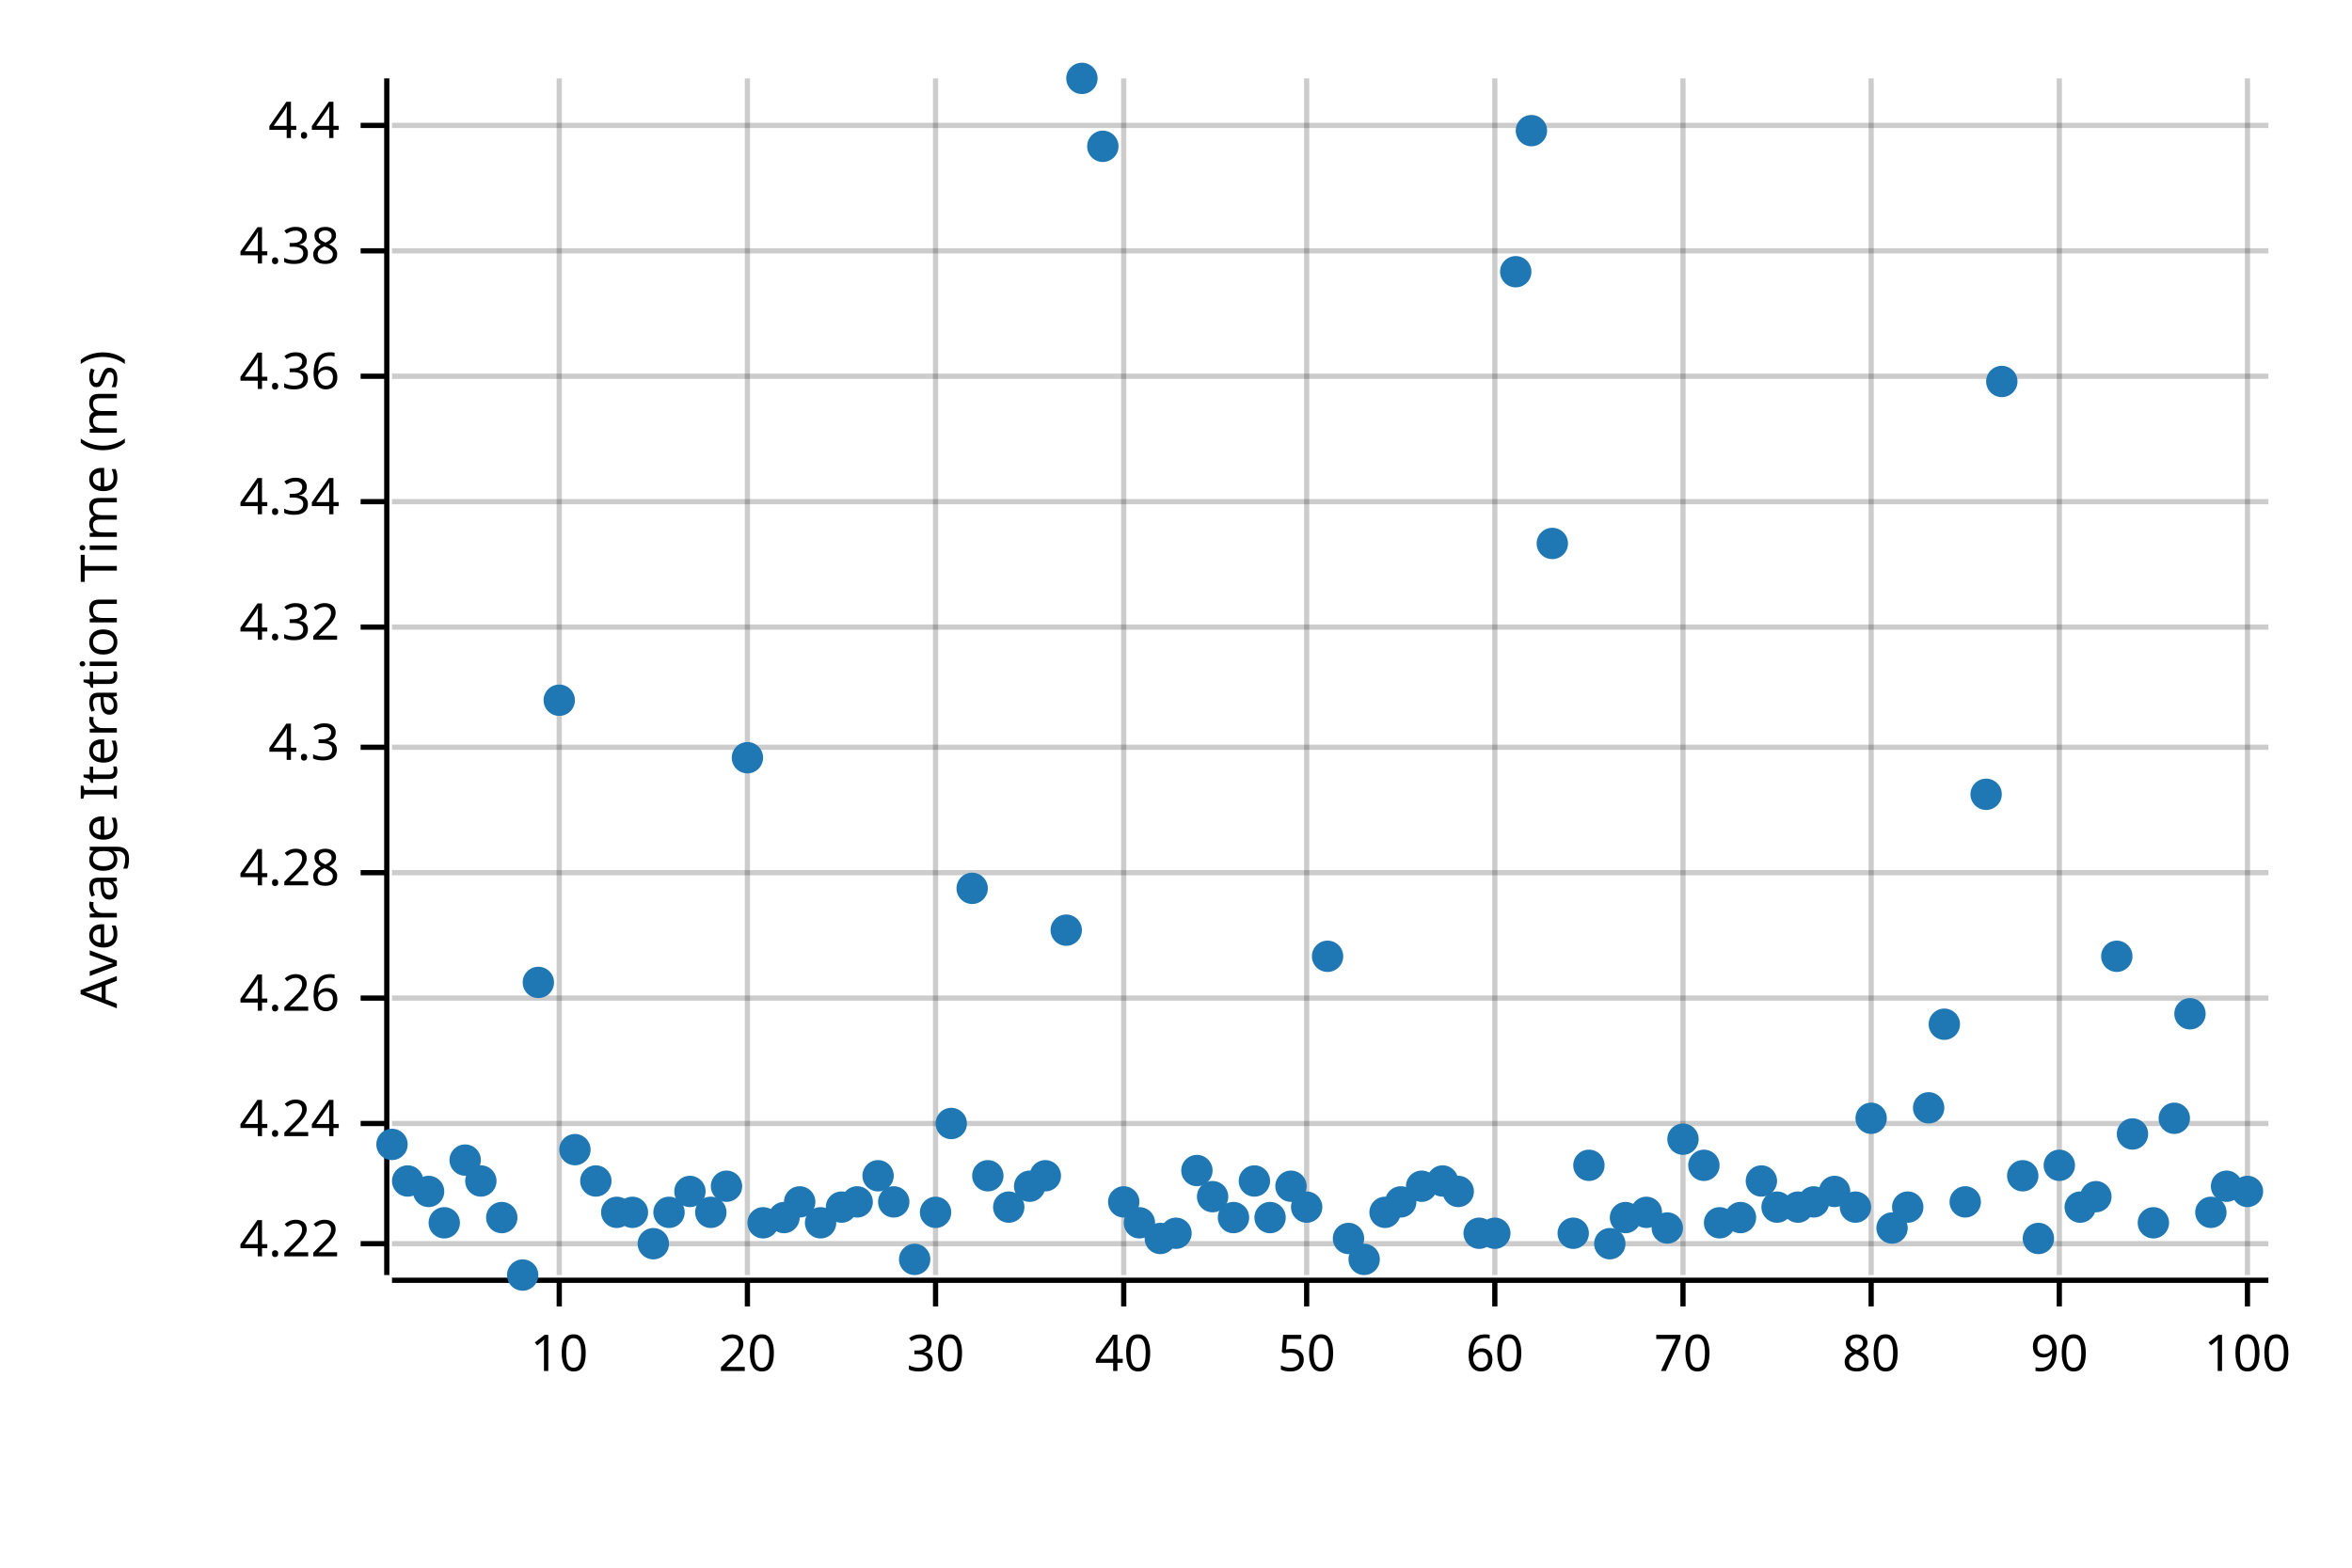
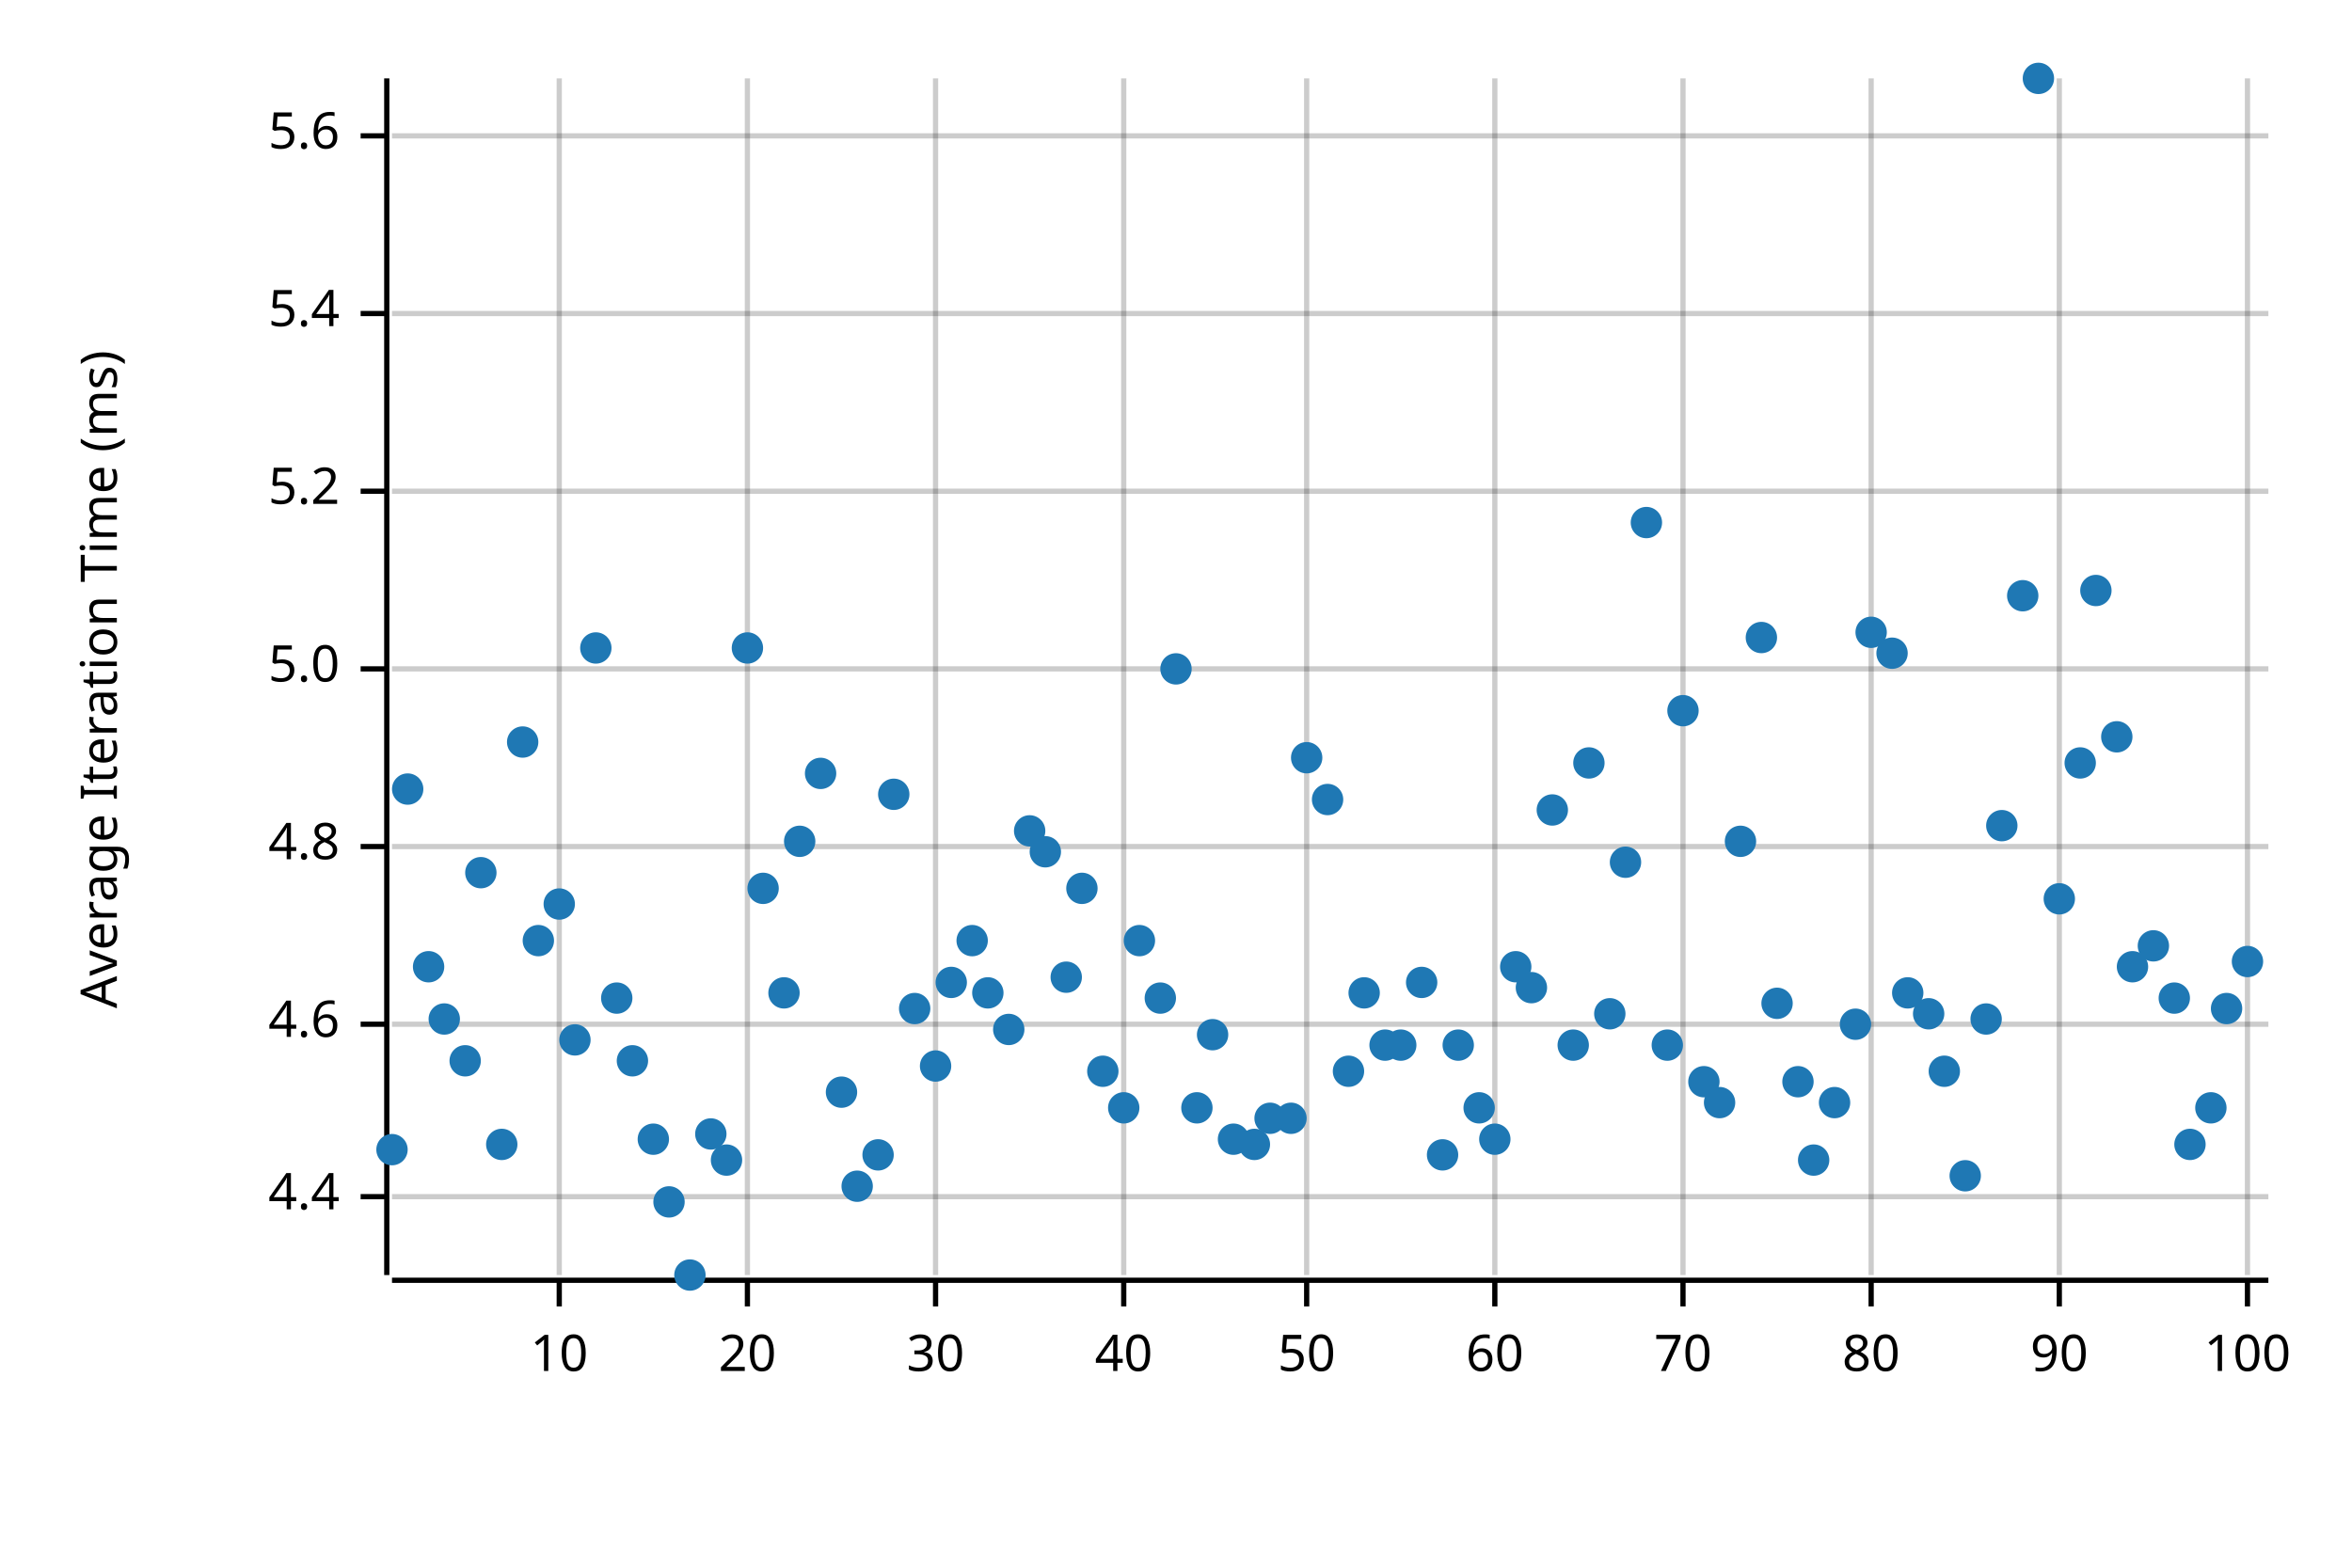
<svg xmlns="http://www.w3.org/2000/svg" width="450" height="300" viewBox="0 0 450 300">
  <text x="15" y="130" dy="0.76em" text-anchor="middle" font-family="sans-serif" font-size="9.677" opacity="1" fill="#000000" transform="rotate(270, 15, 130)">
Average Iteration Time (ms)
</text>
  <line opacity="0.2" stroke="#000000" stroke-width="1" x1="107" y1="244" x2="107" y2="15" />
  <line opacity="0.2" stroke="#000000" stroke-width="1" x1="143" y1="244" x2="143" y2="15" />
  <line opacity="0.2" stroke="#000000" stroke-width="1" x1="179" y1="244" x2="179" y2="15" />
  <line opacity="0.2" stroke="#000000" stroke-width="1" x1="215" y1="244" x2="215" y2="15" />
  <line opacity="0.2" stroke="#000000" stroke-width="1" x1="250" y1="244" x2="250" y2="15" />
  <line opacity="0.2" stroke="#000000" stroke-width="1" x1="286" y1="244" x2="286" y2="15" />
  <line opacity="0.2" stroke="#000000" stroke-width="1" x1="322" y1="244" x2="322" y2="15" />
  <line opacity="0.2" stroke="#000000" stroke-width="1" x1="358" y1="244" x2="358" y2="15" />
  <line opacity="0.2" stroke="#000000" stroke-width="1" x1="394" y1="244" x2="394" y2="15" />
  <line opacity="0.2" stroke="#000000" stroke-width="1" x1="430" y1="244" x2="430" y2="15" />
-   <line opacity="0.2" stroke="#000000" stroke-width="1" x1="75" y1="238" x2="434" y2="238" />
-   <line opacity="0.2" stroke="#000000" stroke-width="1" x1="75" y1="215" x2="434" y2="215" />
-   <line opacity="0.2" stroke="#000000" stroke-width="1" x1="75" y1="191" x2="434" y2="191" />
-   <line opacity="0.2" stroke="#000000" stroke-width="1" x1="75" y1="167" x2="434" y2="167" />
-   <line opacity="0.2" stroke="#000000" stroke-width="1" x1="75" y1="143" x2="434" y2="143" />
-   <line opacity="0.2" stroke="#000000" stroke-width="1" x1="75" y1="120" x2="434" y2="120" />
-   <line opacity="0.2" stroke="#000000" stroke-width="1" x1="75" y1="96" x2="434" y2="96" />
-   <line opacity="0.2" stroke="#000000" stroke-width="1" x1="75" y1="72" x2="434" y2="72" />
-   <line opacity="0.2" stroke="#000000" stroke-width="1" x1="75" y1="48" x2="434" y2="48" />
-   <line opacity="0.2" stroke="#000000" stroke-width="1" x1="75" y1="24" x2="434" y2="24" />
+   <line opacity="0.2" stroke="#000000" stroke-width="1" x1="75" y1="229" x2="434" y2="229" />
+   <line opacity="0.2" stroke="#000000" stroke-width="1" x1="75" y1="196" x2="434" y2="196" />
+   <line opacity="0.2" stroke="#000000" stroke-width="1" x1="75" y1="162" x2="434" y2="162" />
+   <line opacity="0.2" stroke="#000000" stroke-width="1" x1="75" y1="128" x2="434" y2="128" />
+   <line opacity="0.2" stroke="#000000" stroke-width="1" x1="75" y1="94" x2="434" y2="94" />
+   <line opacity="0.2" stroke="#000000" stroke-width="1" x1="75" y1="60" x2="434" y2="60" />
+   <line opacity="0.2" stroke="#000000" stroke-width="1" x1="75" y1="26" x2="434" y2="26" />
  <polyline fill="none" opacity="1" stroke="#000000" stroke-width="1" points="74,15 74,244 " />
-   <text x="65" y="238" dy="0.5ex" text-anchor="end" font-family="sans-serif" font-size="9.677" opacity="1" fill="#000000">
- 4.22
- </text>
-   <polyline fill="none" opacity="1" stroke="#000000" stroke-width="1" points="69,238 74,238 " />
-   <text x="65" y="215" dy="0.5ex" text-anchor="end" font-family="sans-serif" font-size="9.677" opacity="1" fill="#000000">
- 4.24
- </text>
-   <polyline fill="none" opacity="1" stroke="#000000" stroke-width="1" points="69,215 74,215 " />
-   <text x="65" y="191" dy="0.5ex" text-anchor="end" font-family="sans-serif" font-size="9.677" opacity="1" fill="#000000">
- 4.26
- </text>
-   <polyline fill="none" opacity="1" stroke="#000000" stroke-width="1" points="69,191 74,191 " />
-   <text x="65" y="167" dy="0.5ex" text-anchor="end" font-family="sans-serif" font-size="9.677" opacity="1" fill="#000000">
- 4.28
- </text>
-   <polyline fill="none" opacity="1" stroke="#000000" stroke-width="1" points="69,167 74,167 " />
-   <text x="65" y="143" dy="0.5ex" text-anchor="end" font-family="sans-serif" font-size="9.677" opacity="1" fill="#000000">
- 4.3
- </text>
-   <polyline fill="none" opacity="1" stroke="#000000" stroke-width="1" points="69,143 74,143 " />
-   <text x="65" y="120" dy="0.5ex" text-anchor="end" font-family="sans-serif" font-size="9.677" opacity="1" fill="#000000">
- 4.32
- </text>
-   <polyline fill="none" opacity="1" stroke="#000000" stroke-width="1" points="69,120 74,120 " />
-   <text x="65" y="96" dy="0.5ex" text-anchor="end" font-family="sans-serif" font-size="9.677" opacity="1" fill="#000000">
- 4.34
- </text>
-   <polyline fill="none" opacity="1" stroke="#000000" stroke-width="1" points="69,96 74,96 " />
-   <text x="65" y="72" dy="0.5ex" text-anchor="end" font-family="sans-serif" font-size="9.677" opacity="1" fill="#000000">
- 4.36
- </text>
-   <polyline fill="none" opacity="1" stroke="#000000" stroke-width="1" points="69,72 74,72 " />
-   <text x="65" y="48" dy="0.5ex" text-anchor="end" font-family="sans-serif" font-size="9.677" opacity="1" fill="#000000">
- 4.38
- </text>
-   <polyline fill="none" opacity="1" stroke="#000000" stroke-width="1" points="69,48 74,48 " />
-   <text x="65" y="24" dy="0.5ex" text-anchor="end" font-family="sans-serif" font-size="9.677" opacity="1" fill="#000000">
+   <text x="65" y="229" dy="0.5ex" text-anchor="end" font-family="sans-serif" font-size="9.677" opacity="1" fill="#000000">
4.4
</text>
-   <polyline fill="none" opacity="1" stroke="#000000" stroke-width="1" points="69,24 74,24 " />
+   <polyline fill="none" opacity="1" stroke="#000000" stroke-width="1" points="69,229 74,229 " />
+   <text x="65" y="196" dy="0.5ex" text-anchor="end" font-family="sans-serif" font-size="9.677" opacity="1" fill="#000000">
+ 4.6
+ </text>
+   <polyline fill="none" opacity="1" stroke="#000000" stroke-width="1" points="69,196 74,196 " />
+   <text x="65" y="162" dy="0.5ex" text-anchor="end" font-family="sans-serif" font-size="9.677" opacity="1" fill="#000000">
+ 4.8
+ </text>
+   <polyline fill="none" opacity="1" stroke="#000000" stroke-width="1" points="69,162 74,162 " />
+   <text x="65" y="128" dy="0.5ex" text-anchor="end" font-family="sans-serif" font-size="9.677" opacity="1" fill="#000000">
+ 5.0
+ </text>
+   <polyline fill="none" opacity="1" stroke="#000000" stroke-width="1" points="69,128 74,128 " />
+   <text x="65" y="94" dy="0.5ex" text-anchor="end" font-family="sans-serif" font-size="9.677" opacity="1" fill="#000000">
+ 5.2
+ </text>
+   <polyline fill="none" opacity="1" stroke="#000000" stroke-width="1" points="69,94 74,94 " />
+   <text x="65" y="60" dy="0.5ex" text-anchor="end" font-family="sans-serif" font-size="9.677" opacity="1" fill="#000000">
+ 5.4
+ </text>
+   <polyline fill="none" opacity="1" stroke="#000000" stroke-width="1" points="69,60 74,60 " />
+   <text x="65" y="26" dy="0.5ex" text-anchor="end" font-family="sans-serif" font-size="9.677" opacity="1" fill="#000000">
+ 5.6
+ </text>
+   <polyline fill="none" opacity="1" stroke="#000000" stroke-width="1" points="69,26 74,26 " />
  <polyline fill="none" opacity="1" stroke="#000000" stroke-width="1" points="75,245 434,245 " />
  <text x="107" y="255" dy="0.76em" text-anchor="middle" font-family="sans-serif" font-size="9.677" opacity="1" fill="#000000">
10
</text>
  <polyline fill="none" opacity="1" stroke="#000000" stroke-width="1" points="107,245 107,250 " />
  <text x="143" y="255" dy="0.76em" text-anchor="middle" font-family="sans-serif" font-size="9.677" opacity="1" fill="#000000">
20
</text>
  <polyline fill="none" opacity="1" stroke="#000000" stroke-width="1" points="143,245 143,250 " />
  <text x="179" y="255" dy="0.76em" text-anchor="middle" font-family="sans-serif" font-size="9.677" opacity="1" fill="#000000">
30
</text>
  <polyline fill="none" opacity="1" stroke="#000000" stroke-width="1" points="179,245 179,250 " />
  <text x="215" y="255" dy="0.76em" text-anchor="middle" font-family="sans-serif" font-size="9.677" opacity="1" fill="#000000">
40
</text>
  <polyline fill="none" opacity="1" stroke="#000000" stroke-width="1" points="215,245 215,250 " />
  <text x="250" y="255" dy="0.76em" text-anchor="middle" font-family="sans-serif" font-size="9.677" opacity="1" fill="#000000">
50
</text>
  <polyline fill="none" opacity="1" stroke="#000000" stroke-width="1" points="250,245 250,250 " />
  <text x="286" y="255" dy="0.76em" text-anchor="middle" font-family="sans-serif" font-size="9.677" opacity="1" fill="#000000">
60
</text>
  <polyline fill="none" opacity="1" stroke="#000000" stroke-width="1" points="286,245 286,250 " />
  <text x="322" y="255" dy="0.76em" text-anchor="middle" font-family="sans-serif" font-size="9.677" opacity="1" fill="#000000">
70
</text>
  <polyline fill="none" opacity="1" stroke="#000000" stroke-width="1" points="322,245 322,250 " />
  <text x="358" y="255" dy="0.76em" text-anchor="middle" font-family="sans-serif" font-size="9.677" opacity="1" fill="#000000">
80
</text>
  <polyline fill="none" opacity="1" stroke="#000000" stroke-width="1" points="358,245 358,250 " />
  <text x="394" y="255" dy="0.76em" text-anchor="middle" font-family="sans-serif" font-size="9.677" opacity="1" fill="#000000">
90
</text>
  <polyline fill="none" opacity="1" stroke="#000000" stroke-width="1" points="394,245 394,250 " />
  <text x="430" y="255" dy="0.76em" text-anchor="middle" font-family="sans-serif" font-size="9.677" opacity="1" fill="#000000">
100
</text>
  <polyline fill="none" opacity="1" stroke="#000000" stroke-width="1" points="430,245 430,250 " />
-   <circle cx="75" cy="219" r="3" opacity="1" fill="#1F78B4" stroke="none" stroke-width="1" />
-   <circle cx="78" cy="226" r="3" opacity="1" fill="#1F78B4" stroke="none" stroke-width="1" />
-   <circle cx="82" cy="228" r="3" opacity="1" fill="#1F78B4" stroke="none" stroke-width="1" />
-   <circle cx="85" cy="234" r="3" opacity="1" fill="#1F78B4" stroke="none" stroke-width="1" />
-   <circle cx="89" cy="222" r="3" opacity="1" fill="#1F78B4" stroke="none" stroke-width="1" />
-   <circle cx="92" cy="226" r="3" opacity="1" fill="#1F78B4" stroke="none" stroke-width="1" />
-   <circle cx="96" cy="233" r="3" opacity="1" fill="#1F78B4" stroke="none" stroke-width="1" />
-   <circle cx="100" cy="244" r="3" opacity="1" fill="#1F78B4" stroke="none" stroke-width="1" />
-   <circle cx="103" cy="188" r="3" opacity="1" fill="#1F78B4" stroke="none" stroke-width="1" />
-   <circle cx="107" cy="134" r="3" opacity="1" fill="#1F78B4" stroke="none" stroke-width="1" />
-   <circle cx="110" cy="220" r="3" opacity="1" fill="#1F78B4" stroke="none" stroke-width="1" />
-   <circle cx="114" cy="226" r="3" opacity="1" fill="#1F78B4" stroke="none" stroke-width="1" />
-   <circle cx="118" cy="232" r="3" opacity="1" fill="#1F78B4" stroke="none" stroke-width="1" />
-   <circle cx="121" cy="232" r="3" opacity="1" fill="#1F78B4" stroke="none" stroke-width="1" />
-   <circle cx="125" cy="238" r="3" opacity="1" fill="#1F78B4" stroke="none" stroke-width="1" />
-   <circle cx="128" cy="232" r="3" opacity="1" fill="#1F78B4" stroke="none" stroke-width="1" />
-   <circle cx="132" cy="228" r="3" opacity="1" fill="#1F78B4" stroke="none" stroke-width="1" />
-   <circle cx="136" cy="232" r="3" opacity="1" fill="#1F78B4" stroke="none" stroke-width="1" />
-   <circle cx="139" cy="227" r="3" opacity="1" fill="#1F78B4" stroke="none" stroke-width="1" />
-   <circle cx="143" cy="145" r="3" opacity="1" fill="#1F78B4" stroke="none" stroke-width="1" />
-   <circle cx="146" cy="234" r="3" opacity="1" fill="#1F78B4" stroke="none" stroke-width="1" />
-   <circle cx="150" cy="233" r="3" opacity="1" fill="#1F78B4" stroke="none" stroke-width="1" />
-   <circle cx="153" cy="230" r="3" opacity="1" fill="#1F78B4" stroke="none" stroke-width="1" />
-   <circle cx="157" cy="234" r="3" opacity="1" fill="#1F78B4" stroke="none" stroke-width="1" />
-   <circle cx="161" cy="231" r="3" opacity="1" fill="#1F78B4" stroke="none" stroke-width="1" />
-   <circle cx="164" cy="230" r="3" opacity="1" fill="#1F78B4" stroke="none" stroke-width="1" />
-   <circle cx="168" cy="225" r="3" opacity="1" fill="#1F78B4" stroke="none" stroke-width="1" />
-   <circle cx="171" cy="230" r="3" opacity="1" fill="#1F78B4" stroke="none" stroke-width="1" />
-   <circle cx="175" cy="241" r="3" opacity="1" fill="#1F78B4" stroke="none" stroke-width="1" />
-   <circle cx="179" cy="232" r="3" opacity="1" fill="#1F78B4" stroke="none" stroke-width="1" />
-   <circle cx="182" cy="215" r="3" opacity="1" fill="#1F78B4" stroke="none" stroke-width="1" />
-   <circle cx="186" cy="170" r="3" opacity="1" fill="#1F78B4" stroke="none" stroke-width="1" />
-   <circle cx="189" cy="225" r="3" opacity="1" fill="#1F78B4" stroke="none" stroke-width="1" />
-   <circle cx="193" cy="231" r="3" opacity="1" fill="#1F78B4" stroke="none" stroke-width="1" />
-   <circle cx="197" cy="227" r="3" opacity="1" fill="#1F78B4" stroke="none" stroke-width="1" />
-   <circle cx="200" cy="225" r="3" opacity="1" fill="#1F78B4" stroke="none" stroke-width="1" />
-   <circle cx="204" cy="178" r="3" opacity="1" fill="#1F78B4" stroke="none" stroke-width="1" />
-   <circle cx="207" cy="15" r="3" opacity="1" fill="#1F78B4" stroke="none" stroke-width="1" />
-   <circle cx="211" cy="28" r="3" opacity="1" fill="#1F78B4" stroke="none" stroke-width="1" />
-   <circle cx="215" cy="230" r="3" opacity="1" fill="#1F78B4" stroke="none" stroke-width="1" />
-   <circle cx="218" cy="234" r="3" opacity="1" fill="#1F78B4" stroke="none" stroke-width="1" />
-   <circle cx="222" cy="237" r="3" opacity="1" fill="#1F78B4" stroke="none" stroke-width="1" />
-   <circle cx="225" cy="236" r="3" opacity="1" fill="#1F78B4" stroke="none" stroke-width="1" />
-   <circle cx="229" cy="224" r="3" opacity="1" fill="#1F78B4" stroke="none" stroke-width="1" />
-   <circle cx="232" cy="229" r="3" opacity="1" fill="#1F78B4" stroke="none" stroke-width="1" />
-   <circle cx="236" cy="233" r="3" opacity="1" fill="#1F78B4" stroke="none" stroke-width="1" />
-   <circle cx="240" cy="226" r="3" opacity="1" fill="#1F78B4" stroke="none" stroke-width="1" />
-   <circle cx="243" cy="233" r="3" opacity="1" fill="#1F78B4" stroke="none" stroke-width="1" />
-   <circle cx="247" cy="227" r="3" opacity="1" fill="#1F78B4" stroke="none" stroke-width="1" />
-   <circle cx="250" cy="231" r="3" opacity="1" fill="#1F78B4" stroke="none" stroke-width="1" />
-   <circle cx="254" cy="183" r="3" opacity="1" fill="#1F78B4" stroke="none" stroke-width="1" />
-   <circle cx="258" cy="237" r="3" opacity="1" fill="#1F78B4" stroke="none" stroke-width="1" />
-   <circle cx="261" cy="241" r="3" opacity="1" fill="#1F78B4" stroke="none" stroke-width="1" />
-   <circle cx="265" cy="232" r="3" opacity="1" fill="#1F78B4" stroke="none" stroke-width="1" />
-   <circle cx="268" cy="230" r="3" opacity="1" fill="#1F78B4" stroke="none" stroke-width="1" />
-   <circle cx="272" cy="227" r="3" opacity="1" fill="#1F78B4" stroke="none" stroke-width="1" />
-   <circle cx="276" cy="226" r="3" opacity="1" fill="#1F78B4" stroke="none" stroke-width="1" />
-   <circle cx="279" cy="228" r="3" opacity="1" fill="#1F78B4" stroke="none" stroke-width="1" />
-   <circle cx="283" cy="236" r="3" opacity="1" fill="#1F78B4" stroke="none" stroke-width="1" />
-   <circle cx="286" cy="236" r="3" opacity="1" fill="#1F78B4" stroke="none" stroke-width="1" />
-   <circle cx="290" cy="52" r="3" opacity="1" fill="#1F78B4" stroke="none" stroke-width="1" />
-   <circle cx="293" cy="25" r="3" opacity="1" fill="#1F78B4" stroke="none" stroke-width="1" />
-   <circle cx="297" cy="104" r="3" opacity="1" fill="#1F78B4" stroke="none" stroke-width="1" />
-   <circle cx="301" cy="236" r="3" opacity="1" fill="#1F78B4" stroke="none" stroke-width="1" />
-   <circle cx="304" cy="223" r="3" opacity="1" fill="#1F78B4" stroke="none" stroke-width="1" />
-   <circle cx="308" cy="238" r="3" opacity="1" fill="#1F78B4" stroke="none" stroke-width="1" />
-   <circle cx="311" cy="233" r="3" opacity="1" fill="#1F78B4" stroke="none" stroke-width="1" />
-   <circle cx="315" cy="232" r="3" opacity="1" fill="#1F78B4" stroke="none" stroke-width="1" />
-   <circle cx="319" cy="235" r="3" opacity="1" fill="#1F78B4" stroke="none" stroke-width="1" />
-   <circle cx="322" cy="218" r="3" opacity="1" fill="#1F78B4" stroke="none" stroke-width="1" />
-   <circle cx="326" cy="223" r="3" opacity="1" fill="#1F78B4" stroke="none" stroke-width="1" />
-   <circle cx="329" cy="234" r="3" opacity="1" fill="#1F78B4" stroke="none" stroke-width="1" />
-   <circle cx="333" cy="233" r="3" opacity="1" fill="#1F78B4" stroke="none" stroke-width="1" />
-   <circle cx="337" cy="226" r="3" opacity="1" fill="#1F78B4" stroke="none" stroke-width="1" />
-   <circle cx="340" cy="231" r="3" opacity="1" fill="#1F78B4" stroke="none" stroke-width="1" />
-   <circle cx="344" cy="231" r="3" opacity="1" fill="#1F78B4" stroke="none" stroke-width="1" />
-   <circle cx="347" cy="230" r="3" opacity="1" fill="#1F78B4" stroke="none" stroke-width="1" />
-   <circle cx="351" cy="228" r="3" opacity="1" fill="#1F78B4" stroke="none" stroke-width="1" />
-   <circle cx="355" cy="231" r="3" opacity="1" fill="#1F78B4" stroke="none" stroke-width="1" />
-   <circle cx="358" cy="214" r="3" opacity="1" fill="#1F78B4" stroke="none" stroke-width="1" />
-   <circle cx="362" cy="235" r="3" opacity="1" fill="#1F78B4" stroke="none" stroke-width="1" />
-   <circle cx="365" cy="231" r="3" opacity="1" fill="#1F78B4" stroke="none" stroke-width="1" />
-   <circle cx="369" cy="212" r="3" opacity="1" fill="#1F78B4" stroke="none" stroke-width="1" />
-   <circle cx="372" cy="196" r="3" opacity="1" fill="#1F78B4" stroke="none" stroke-width="1" />
-   <circle cx="376" cy="230" r="3" opacity="1" fill="#1F78B4" stroke="none" stroke-width="1" />
-   <circle cx="380" cy="152" r="3" opacity="1" fill="#1F78B4" stroke="none" stroke-width="1" />
-   <circle cx="383" cy="73" r="3" opacity="1" fill="#1F78B4" stroke="none" stroke-width="1" />
-   <circle cx="387" cy="225" r="3" opacity="1" fill="#1F78B4" stroke="none" stroke-width="1" />
-   <circle cx="390" cy="237" r="3" opacity="1" fill="#1F78B4" stroke="none" stroke-width="1" />
-   <circle cx="394" cy="223" r="3" opacity="1" fill="#1F78B4" stroke="none" stroke-width="1" />
-   <circle cx="398" cy="231" r="3" opacity="1" fill="#1F78B4" stroke="none" stroke-width="1" />
-   <circle cx="401" cy="229" r="3" opacity="1" fill="#1F78B4" stroke="none" stroke-width="1" />
-   <circle cx="405" cy="183" r="3" opacity="1" fill="#1F78B4" stroke="none" stroke-width="1" />
-   <circle cx="408" cy="217" r="3" opacity="1" fill="#1F78B4" stroke="none" stroke-width="1" />
-   <circle cx="412" cy="234" r="3" opacity="1" fill="#1F78B4" stroke="none" stroke-width="1" />
-   <circle cx="416" cy="214" r="3" opacity="1" fill="#1F78B4" stroke="none" stroke-width="1" />
-   <circle cx="419" cy="194" r="3" opacity="1" fill="#1F78B4" stroke="none" stroke-width="1" />
-   <circle cx="423" cy="232" r="3" opacity="1" fill="#1F78B4" stroke="none" stroke-width="1" />
-   <circle cx="426" cy="227" r="3" opacity="1" fill="#1F78B4" stroke="none" stroke-width="1" />
-   <circle cx="430" cy="228" r="3" opacity="1" fill="#1F78B4" stroke="none" stroke-width="1" />
+   <circle cx="75" cy="220" r="3" opacity="1" fill="#1F78B4" stroke="none" stroke-width="1" />
+   <circle cx="78" cy="151" r="3" opacity="1" fill="#1F78B4" stroke="none" stroke-width="1" />
+   <circle cx="82" cy="185" r="3" opacity="1" fill="#1F78B4" stroke="none" stroke-width="1" />
+   <circle cx="85" cy="195" r="3" opacity="1" fill="#1F78B4" stroke="none" stroke-width="1" />
+   <circle cx="89" cy="203" r="3" opacity="1" fill="#1F78B4" stroke="none" stroke-width="1" />
+   <circle cx="92" cy="167" r="3" opacity="1" fill="#1F78B4" stroke="none" stroke-width="1" />
+   <circle cx="96" cy="219" r="3" opacity="1" fill="#1F78B4" stroke="none" stroke-width="1" />
+   <circle cx="100" cy="142" r="3" opacity="1" fill="#1F78B4" stroke="none" stroke-width="1" />
+   <circle cx="103" cy="180" r="3" opacity="1" fill="#1F78B4" stroke="none" stroke-width="1" />
+   <circle cx="107" cy="173" r="3" opacity="1" fill="#1F78B4" stroke="none" stroke-width="1" />
+   <circle cx="110" cy="199" r="3" opacity="1" fill="#1F78B4" stroke="none" stroke-width="1" />
+   <circle cx="114" cy="124" r="3" opacity="1" fill="#1F78B4" stroke="none" stroke-width="1" />
+   <circle cx="118" cy="191" r="3" opacity="1" fill="#1F78B4" stroke="none" stroke-width="1" />
+   <circle cx="121" cy="203" r="3" opacity="1" fill="#1F78B4" stroke="none" stroke-width="1" />
+   <circle cx="125" cy="218" r="3" opacity="1" fill="#1F78B4" stroke="none" stroke-width="1" />
+   <circle cx="128" cy="230" r="3" opacity="1" fill="#1F78B4" stroke="none" stroke-width="1" />
+   <circle cx="132" cy="244" r="3" opacity="1" fill="#1F78B4" stroke="none" stroke-width="1" />
+   <circle cx="136" cy="217" r="3" opacity="1" fill="#1F78B4" stroke="none" stroke-width="1" />
+   <circle cx="139" cy="222" r="3" opacity="1" fill="#1F78B4" stroke="none" stroke-width="1" />
+   <circle cx="143" cy="124" r="3" opacity="1" fill="#1F78B4" stroke="none" stroke-width="1" />
+   <circle cx="146" cy="170" r="3" opacity="1" fill="#1F78B4" stroke="none" stroke-width="1" />
+   <circle cx="150" cy="190" r="3" opacity="1" fill="#1F78B4" stroke="none" stroke-width="1" />
+   <circle cx="153" cy="161" r="3" opacity="1" fill="#1F78B4" stroke="none" stroke-width="1" />
+   <circle cx="157" cy="148" r="3" opacity="1" fill="#1F78B4" stroke="none" stroke-width="1" />
+   <circle cx="161" cy="209" r="3" opacity="1" fill="#1F78B4" stroke="none" stroke-width="1" />
+   <circle cx="164" cy="227" r="3" opacity="1" fill="#1F78B4" stroke="none" stroke-width="1" />
+   <circle cx="168" cy="221" r="3" opacity="1" fill="#1F78B4" stroke="none" stroke-width="1" />
+   <circle cx="171" cy="152" r="3" opacity="1" fill="#1F78B4" stroke="none" stroke-width="1" />
+   <circle cx="175" cy="193" r="3" opacity="1" fill="#1F78B4" stroke="none" stroke-width="1" />
+   <circle cx="179" cy="204" r="3" opacity="1" fill="#1F78B4" stroke="none" stroke-width="1" />
+   <circle cx="182" cy="188" r="3" opacity="1" fill="#1F78B4" stroke="none" stroke-width="1" />
+   <circle cx="186" cy="180" r="3" opacity="1" fill="#1F78B4" stroke="none" stroke-width="1" />
+   <circle cx="189" cy="190" r="3" opacity="1" fill="#1F78B4" stroke="none" stroke-width="1" />
+   <circle cx="193" cy="197" r="3" opacity="1" fill="#1F78B4" stroke="none" stroke-width="1" />
+   <circle cx="197" cy="159" r="3" opacity="1" fill="#1F78B4" stroke="none" stroke-width="1" />
+   <circle cx="200" cy="163" r="3" opacity="1" fill="#1F78B4" stroke="none" stroke-width="1" />
+   <circle cx="204" cy="187" r="3" opacity="1" fill="#1F78B4" stroke="none" stroke-width="1" />
+   <circle cx="207" cy="170" r="3" opacity="1" fill="#1F78B4" stroke="none" stroke-width="1" />
+   <circle cx="211" cy="205" r="3" opacity="1" fill="#1F78B4" stroke="none" stroke-width="1" />
+   <circle cx="215" cy="212" r="3" opacity="1" fill="#1F78B4" stroke="none" stroke-width="1" />
+   <circle cx="218" cy="180" r="3" opacity="1" fill="#1F78B4" stroke="none" stroke-width="1" />
+   <circle cx="222" cy="191" r="3" opacity="1" fill="#1F78B4" stroke="none" stroke-width="1" />
+   <circle cx="225" cy="128" r="3" opacity="1" fill="#1F78B4" stroke="none" stroke-width="1" />
+   <circle cx="229" cy="212" r="3" opacity="1" fill="#1F78B4" stroke="none" stroke-width="1" />
+   <circle cx="232" cy="198" r="3" opacity="1" fill="#1F78B4" stroke="none" stroke-width="1" />
+   <circle cx="236" cy="218" r="3" opacity="1" fill="#1F78B4" stroke="none" stroke-width="1" />
+   <circle cx="240" cy="219" r="3" opacity="1" fill="#1F78B4" stroke="none" stroke-width="1" />
+   <circle cx="243" cy="214" r="3" opacity="1" fill="#1F78B4" stroke="none" stroke-width="1" />
+   <circle cx="247" cy="214" r="3" opacity="1" fill="#1F78B4" stroke="none" stroke-width="1" />
+   <circle cx="250" cy="145" r="3" opacity="1" fill="#1F78B4" stroke="none" stroke-width="1" />
+   <circle cx="254" cy="153" r="3" opacity="1" fill="#1F78B4" stroke="none" stroke-width="1" />
+   <circle cx="258" cy="205" r="3" opacity="1" fill="#1F78B4" stroke="none" stroke-width="1" />
+   <circle cx="261" cy="190" r="3" opacity="1" fill="#1F78B4" stroke="none" stroke-width="1" />
+   <circle cx="265" cy="200" r="3" opacity="1" fill="#1F78B4" stroke="none" stroke-width="1" />
+   <circle cx="268" cy="200" r="3" opacity="1" fill="#1F78B4" stroke="none" stroke-width="1" />
+   <circle cx="272" cy="188" r="3" opacity="1" fill="#1F78B4" stroke="none" stroke-width="1" />
+   <circle cx="276" cy="221" r="3" opacity="1" fill="#1F78B4" stroke="none" stroke-width="1" />
+   <circle cx="279" cy="200" r="3" opacity="1" fill="#1F78B4" stroke="none" stroke-width="1" />
+   <circle cx="283" cy="212" r="3" opacity="1" fill="#1F78B4" stroke="none" stroke-width="1" />
+   <circle cx="286" cy="218" r="3" opacity="1" fill="#1F78B4" stroke="none" stroke-width="1" />
+   <circle cx="290" cy="185" r="3" opacity="1" fill="#1F78B4" stroke="none" stroke-width="1" />
+   <circle cx="293" cy="189" r="3" opacity="1" fill="#1F78B4" stroke="none" stroke-width="1" />
+   <circle cx="297" cy="155" r="3" opacity="1" fill="#1F78B4" stroke="none" stroke-width="1" />
+   <circle cx="301" cy="200" r="3" opacity="1" fill="#1F78B4" stroke="none" stroke-width="1" />
+   <circle cx="304" cy="146" r="3" opacity="1" fill="#1F78B4" stroke="none" stroke-width="1" />
+   <circle cx="308" cy="194" r="3" opacity="1" fill="#1F78B4" stroke="none" stroke-width="1" />
+   <circle cx="311" cy="165" r="3" opacity="1" fill="#1F78B4" stroke="none" stroke-width="1" />
+   <circle cx="315" cy="100" r="3" opacity="1" fill="#1F78B4" stroke="none" stroke-width="1" />
+   <circle cx="319" cy="200" r="3" opacity="1" fill="#1F78B4" stroke="none" stroke-width="1" />
+   <circle cx="322" cy="136" r="3" opacity="1" fill="#1F78B4" stroke="none" stroke-width="1" />
+   <circle cx="326" cy="207" r="3" opacity="1" fill="#1F78B4" stroke="none" stroke-width="1" />
+   <circle cx="329" cy="211" r="3" opacity="1" fill="#1F78B4" stroke="none" stroke-width="1" />
+   <circle cx="333" cy="161" r="3" opacity="1" fill="#1F78B4" stroke="none" stroke-width="1" />
+   <circle cx="337" cy="122" r="3" opacity="1" fill="#1F78B4" stroke="none" stroke-width="1" />
+   <circle cx="340" cy="192" r="3" opacity="1" fill="#1F78B4" stroke="none" stroke-width="1" />
+   <circle cx="344" cy="207" r="3" opacity="1" fill="#1F78B4" stroke="none" stroke-width="1" />
+   <circle cx="347" cy="222" r="3" opacity="1" fill="#1F78B4" stroke="none" stroke-width="1" />
+   <circle cx="351" cy="211" r="3" opacity="1" fill="#1F78B4" stroke="none" stroke-width="1" />
+   <circle cx="355" cy="196" r="3" opacity="1" fill="#1F78B4" stroke="none" stroke-width="1" />
+   <circle cx="358" cy="121" r="3" opacity="1" fill="#1F78B4" stroke="none" stroke-width="1" />
+   <circle cx="362" cy="125" r="3" opacity="1" fill="#1F78B4" stroke="none" stroke-width="1" />
+   <circle cx="365" cy="190" r="3" opacity="1" fill="#1F78B4" stroke="none" stroke-width="1" />
+   <circle cx="369" cy="194" r="3" opacity="1" fill="#1F78B4" stroke="none" stroke-width="1" />
+   <circle cx="372" cy="205" r="3" opacity="1" fill="#1F78B4" stroke="none" stroke-width="1" />
+   <circle cx="376" cy="225" r="3" opacity="1" fill="#1F78B4" stroke="none" stroke-width="1" />
+   <circle cx="380" cy="195" r="3" opacity="1" fill="#1F78B4" stroke="none" stroke-width="1" />
+   <circle cx="383" cy="158" r="3" opacity="1" fill="#1F78B4" stroke="none" stroke-width="1" />
+   <circle cx="387" cy="114" r="3" opacity="1" fill="#1F78B4" stroke="none" stroke-width="1" />
+   <circle cx="390" cy="15" r="3" opacity="1" fill="#1F78B4" stroke="none" stroke-width="1" />
+   <circle cx="394" cy="172" r="3" opacity="1" fill="#1F78B4" stroke="none" stroke-width="1" />
+   <circle cx="398" cy="146" r="3" opacity="1" fill="#1F78B4" stroke="none" stroke-width="1" />
+   <circle cx="401" cy="113" r="3" opacity="1" fill="#1F78B4" stroke="none" stroke-width="1" />
+   <circle cx="405" cy="141" r="3" opacity="1" fill="#1F78B4" stroke="none" stroke-width="1" />
+   <circle cx="408" cy="185" r="3" opacity="1" fill="#1F78B4" stroke="none" stroke-width="1" />
+   <circle cx="412" cy="181" r="3" opacity="1" fill="#1F78B4" stroke="none" stroke-width="1" />
+   <circle cx="416" cy="191" r="3" opacity="1" fill="#1F78B4" stroke="none" stroke-width="1" />
+   <circle cx="419" cy="219" r="3" opacity="1" fill="#1F78B4" stroke="none" stroke-width="1" />
+   <circle cx="423" cy="212" r="3" opacity="1" fill="#1F78B4" stroke="none" stroke-width="1" />
+   <circle cx="426" cy="193" r="3" opacity="1" fill="#1F78B4" stroke="none" stroke-width="1" />
+   <circle cx="430" cy="184" r="3" opacity="1" fill="#1F78B4" stroke="none" stroke-width="1" />
</svg>
